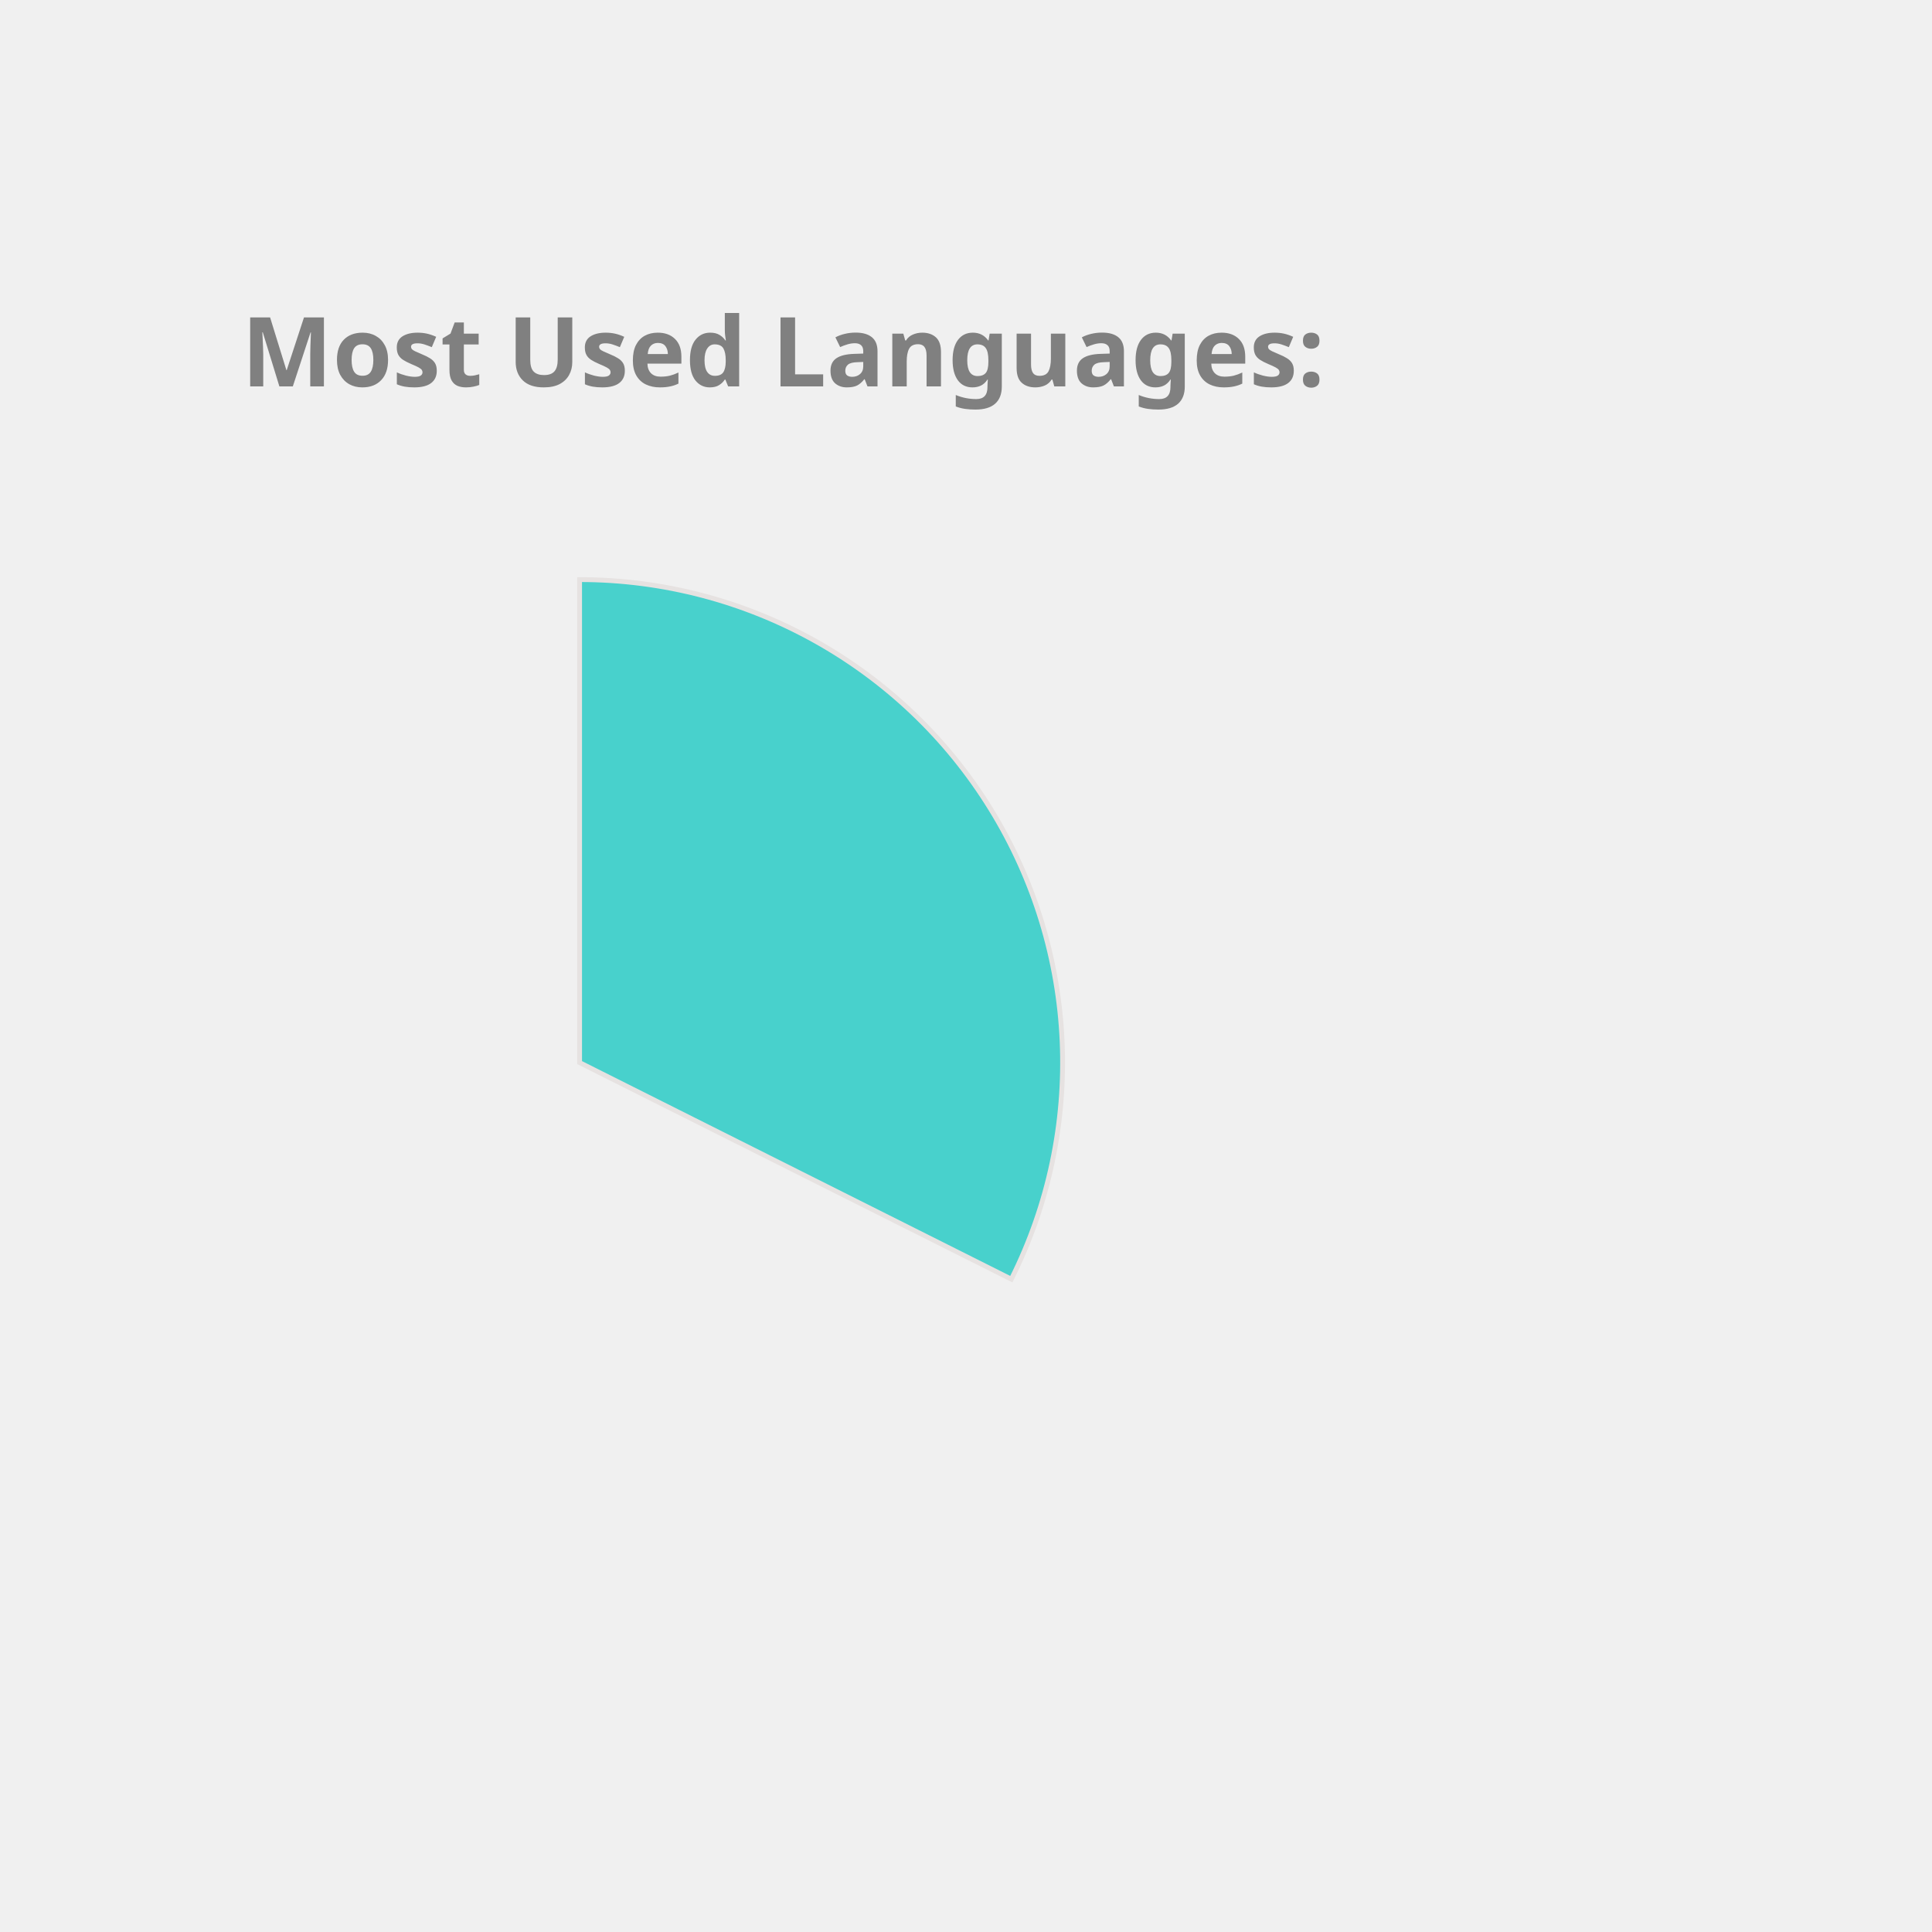
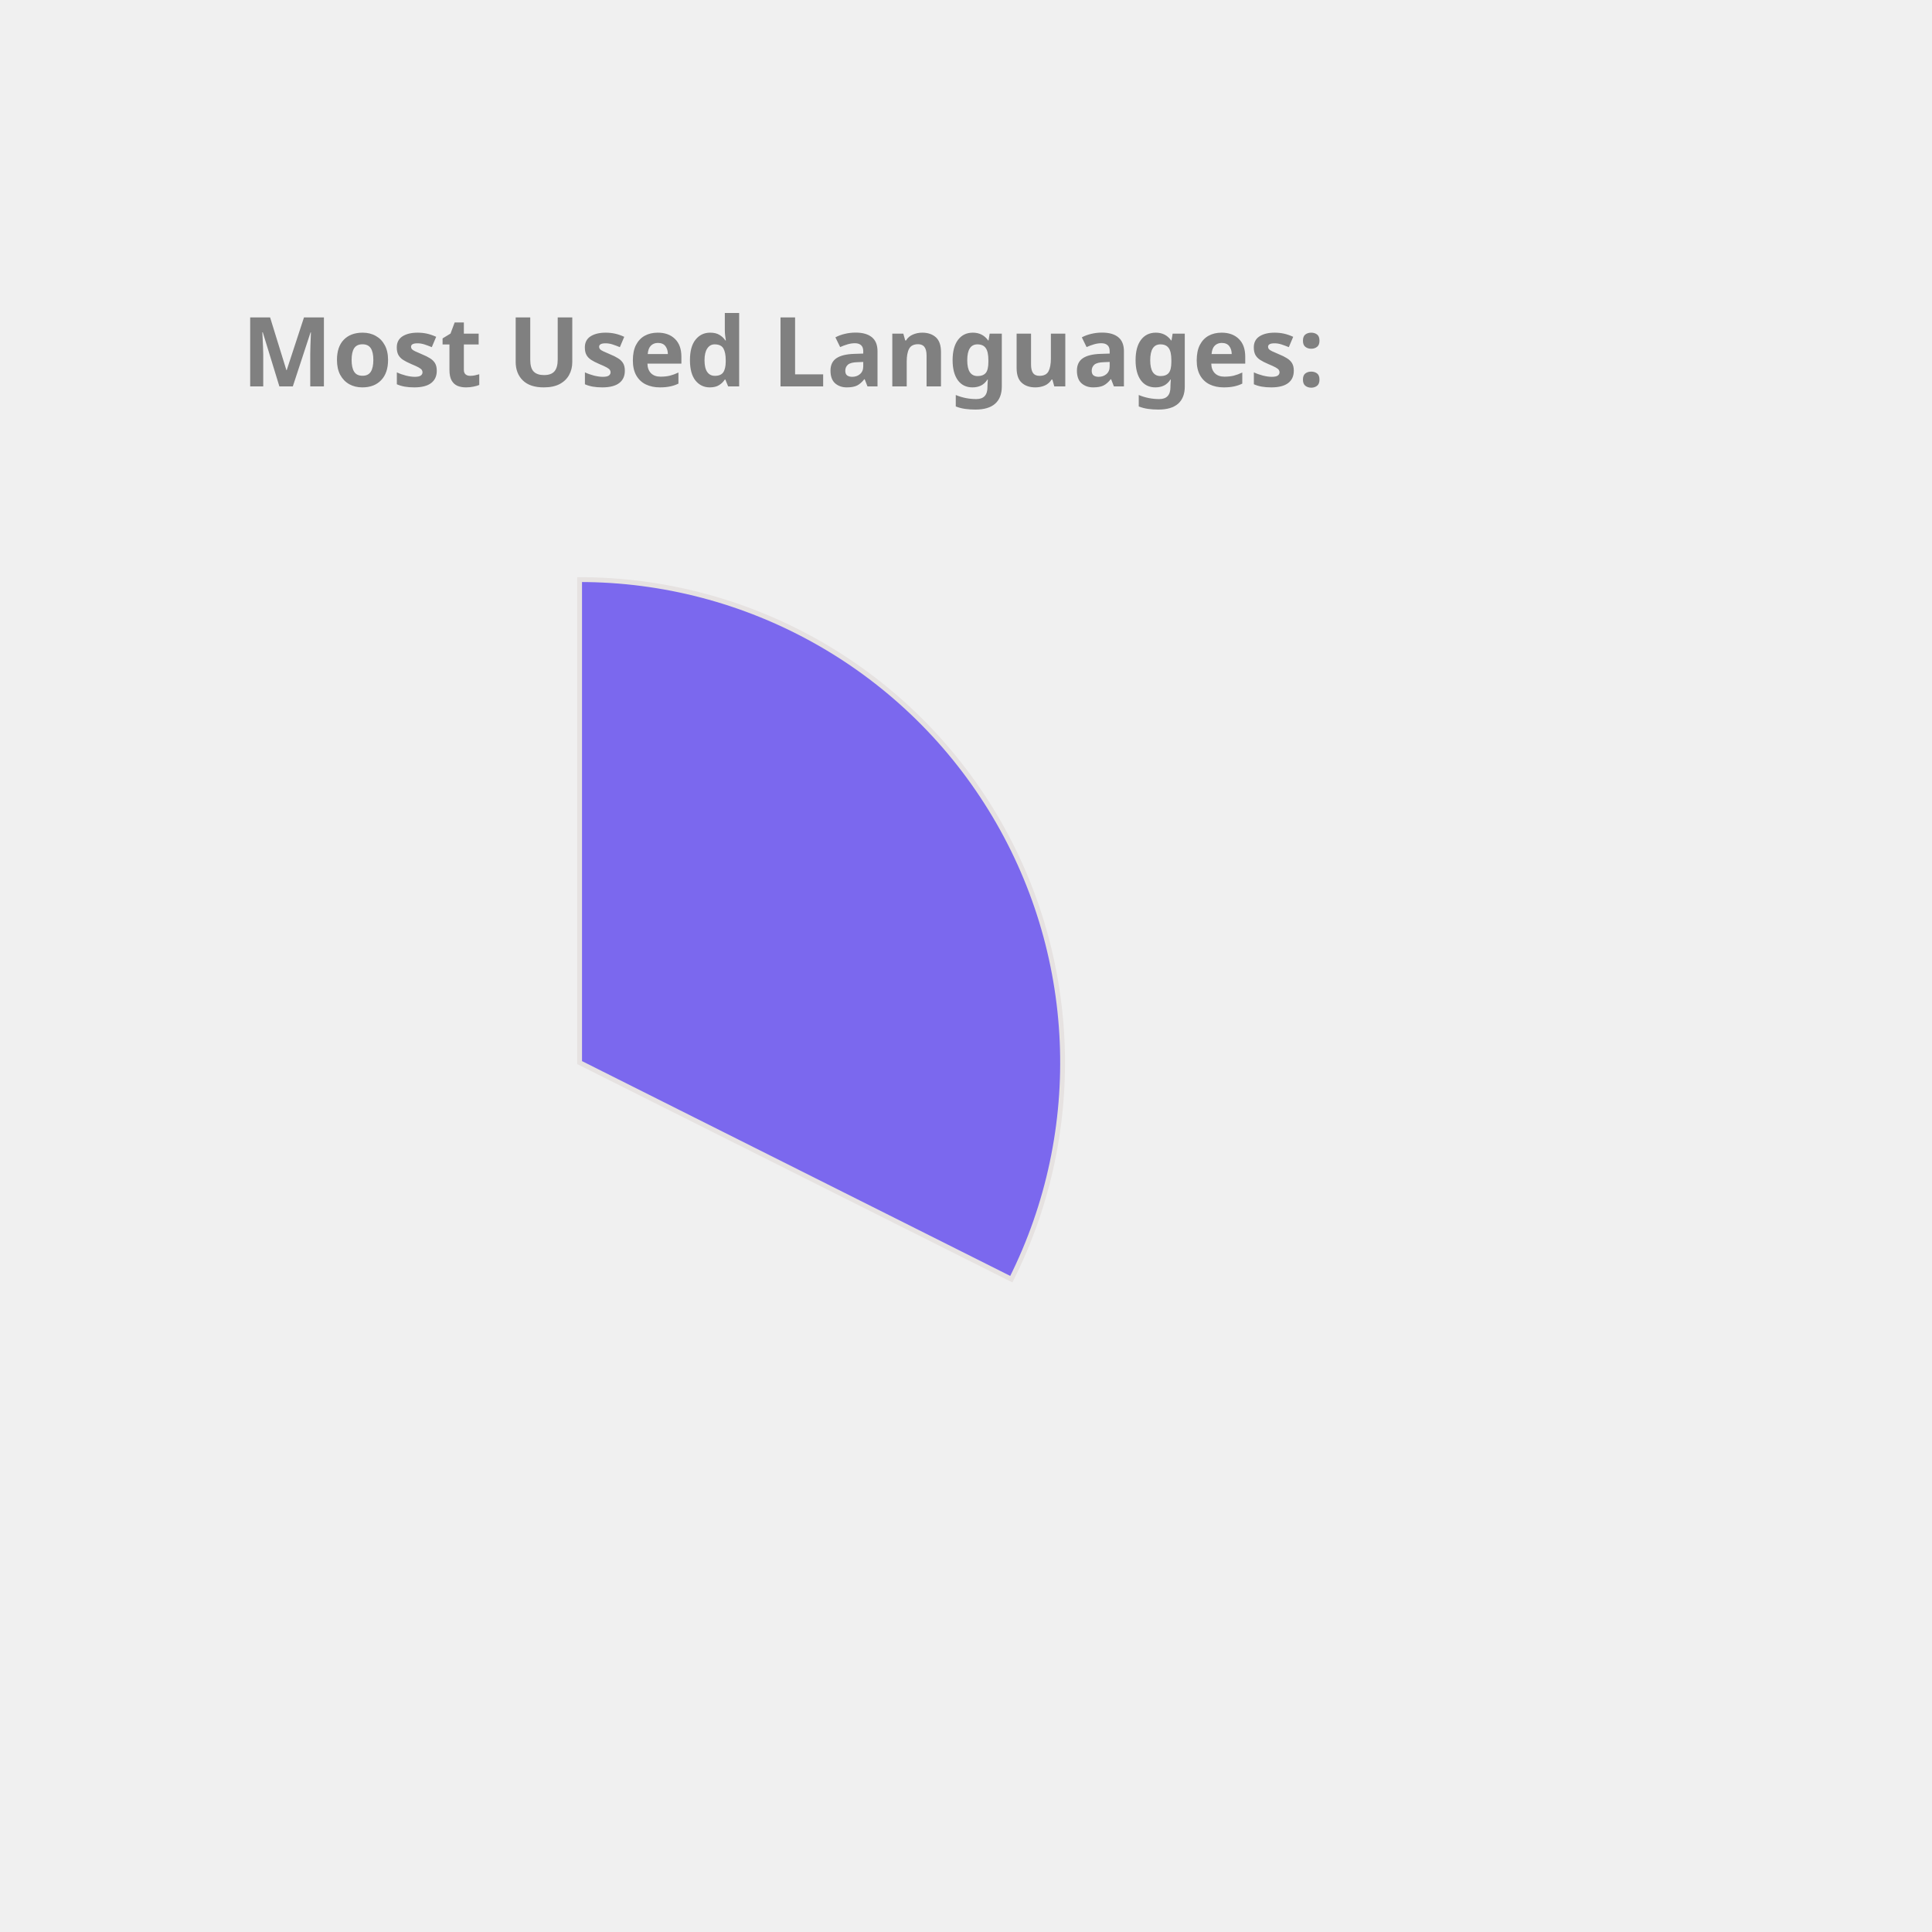
<svg xmlns="http://www.w3.org/2000/svg" height="350px" width="350px" viewBox="0 0 400 400">
  <style> 
        .label {
                font: bold 20px sans-serif;
                color: #404040;
                -webkit-text-stroke: 1px white;
        }

        path {
                stroke: #E6E2E1;
                stroke-width: 1px;
                transform: translate(60px, 100px);
        }

        .path_1 {
                animation: fadeIn 5s linear forwards;
        }

        .path_2 {
                transform: scale(0);
                animation: fadeIn 5s linear forwards 5s;
        }


        
        .path_3 {
                transform: scale(0);
                animation: fadeIn 5s linear forwards 10s;
        }


        .path_4 {
                transform: scale(0);
                animation: fadeIn 5s linear forwards 15s;
        }

        .path_5 {
                transform: scale(0);
                animation: fadeIn 5s linear forwards 20s;
        }

        .path_6 {
                transform: scale(0);
                animation: fadeIn 5s linear forwards 25s;
        }

        .path_7 {
                transform: scale(0);
                animation: fadeIn 5s linear forwards 30s;
        }

        .path_8 {
                transform: scale(0);
                animation: fadeIn 5s linear forwards 35s;
        }

        .path_9 {
                transform: scale(0);
                animation: fadeIn 5s linear forwards 40s;
        }

        .path_10 {
                transform: scale(0);
                animation: fadeIn 5s linear forwards 45s;
        }

        @keyframes fadeIn {
                0% {                        
                        transform: translate(250px, 300px) rotate(0deg) scale(0);
                        
                }
                50% {
                        transform: translate(150px, 220px) rotate(180deg) scale(0.5);
                        
                }
                
                100% {
                        transform: translate(60px, 120px) rotate(360deg) scale(1);
                        
                }
        }
        .txt_1 {
                opacity: 0;
                animation: txtShow 5s linear forwards 0s;
        }

        .txt_2 {
                opacity: 0;
                animation: txtShow 5s linear forwards 5s;
        }

        .txt_3 {
                opacity: 0;
                animation: txtShow 5s linear forwards 10s;
        }

        .txt_4 {
                opacity: 0;
                animation: txtShow 5s linear forwards 15s;
        }

        .txt_5 {
                opacity: 0;
                animation: txtShow 5s linear forwards 20s;
        }

        .txt_6 {
                opacity: 0;
                animation: txtShow 5s linear forwards 25s;
        }

        .txt_7 {
                opacity: 0;
                animation: txtShow 5s linear forwards 30s;
        }

        .txt_8 {
                opacity: 0;
                animation: txtShow 5s linear forwards 35s;
        }

        .txt_9 {
                opacity: 0;
                animation: txtShow 5s linear forwards 40s;
        }

        .txt_10 {
                opacity: 0;
                animation: txtShow 5s linear forwards 45s;
        }

        @keyframes txtShow {
                0% {                        
                        opacity: 0;
                        transform: translate(0px, 0px) scale(0);
                }
                100% {
                        opacity: 1;
                        transform: translate(0px, 0px) scale(1);
                        
                }
        }
</style>
-   <path class="path_1" d="M 60,120 L 60,20 A 100,100 0 0 1 149.384,164.838 Z" fill="MediumTurquoise" stroke="#fff" stroke-width="2" />
-   <text class="txt_1" x="260" y="150" fill="MediumTurquoise" stroke="MediumTurquoise" stroke-width="1">C++</text>
-   <path class="path_2" d="M 60,120 L 149.384,164.838 A 100,100 0 0 1 10.181,206.707 Z" fill="Tomato" stroke="#fff" stroke-width="2" />
-   <text class="txt_2" x="260" y="170" fill="Tomato" stroke="Tomato" stroke-width="1">JavaScript</text>
-   <path class="path_3" d="M 60,120 L 10.181,206.707 A 100,100 0 0 1 -39.495,130.036 Z" fill="Orange" stroke="#fff" stroke-width="2" />
-   <text class="txt_3" x="260" y="190" fill="Orange" stroke="Orange" stroke-width="1">Jupyter Notebook</text>
-   <path class="path_4" d="M 60,120 L -39.495,130.036 A 100,100 0 0 1 -7.069,45.826 Z" fill="DarkKhaki" stroke="#fff" stroke-width="2" />
-   <text class="txt_4" x="260" y="210" fill="DarkKhaki" stroke="DarkKhaki" stroke-width="1">Java</text>
-   <path class="path_5" d="M 60,120 L -7.069,45.826 A 100,100 0 0 1 37.573,22.547 Z" fill="LightSeaGreen" stroke="#fff" stroke-width="2" />
-   <text class="txt_5" x="260" y="230" fill="LightSeaGreen" stroke="LightSeaGreen" stroke-width="1">HTML</text>
-   <path class="path_6" d="M 60,120 L 37.573,22.547 A 100,100 0 0 1 54.976,20.126 Z" fill="MediumSlateBlue" stroke="#fff" stroke-width="2" />
-   <text class="txt_6" x="260" y="250" fill="MediumSlateBlue" stroke="MediumSlateBlue" stroke-width="1">TypeScript</text>
-   <path class="path_7" d="M 60,120 L 54.976,20.126 A 100,100 0 0 1 59.372,20.002 Z" fill="CornflowerBlue" stroke="#fff" stroke-width="2" />
-   <text class="txt_7" x="260" y="270" fill="CornflowerBlue" stroke="CornflowerBlue" stroke-width="1">CSS</text>
+   <path class="path_1" d="M 60,120 L 60,20 A 100,100 0 0 1 149.384,164.838 Z" fill="MediumSlateBlue" stroke="#fff" stroke-width="2" />
+   <text class="txt_1" x="260" y="150" fill="MediumSlateBlue" stroke="MediumSlateBlue" stroke-width="1">C++</text>
+   <path class="path_2" d="M 60,120 L 149.384,164.838 A 100,100 0 0 1 10.181,206.707 Z" fill="CornflowerBlue" stroke="#fff" stroke-width="2" />
+   <text class="txt_2" x="260" y="170" fill="CornflowerBlue" stroke="CornflowerBlue" stroke-width="1">JavaScript</text>
+   <path class="path_3" d="M 60,120 L 10.181,206.707 A 100,100 0 0 1 -39.495,130.036 Z" fill="Chocolate" stroke="#fff" stroke-width="2" />
+   <text class="txt_3" x="260" y="190" fill="Chocolate" stroke="Chocolate" stroke-width="1">Jupyter Notebook</text>
+   <path class="path_4" d="M 60,120 L -39.495,130.036 A 100,100 0 0 1 -7.069,45.826 Z" fill="Orchid" stroke="#fff" stroke-width="2" />
+   <text class="txt_4" x="260" y="210" fill="Orchid" stroke="Orchid" stroke-width="1">Java</text>
+   <path class="path_5" d="M 60,120 L -7.069,45.826 A 100,100 0 0 1 37.573,22.547 Z" fill="Pink" stroke="#fff" stroke-width="2" />
+   <text class="txt_5" x="260" y="230" fill="Pink" stroke="Pink" stroke-width="1">HTML</text>
+   <path class="path_6" d="M 60,120 L 37.573,22.547 A 100,100 0 0 1 54.976,20.126 Z" fill="Coral" stroke="#fff" stroke-width="2" />
+   <text class="txt_6" x="260" y="250" fill="Coral" stroke="Coral" stroke-width="1">TypeScript</text>
+   <path class="path_7" d="M 60,120 L 54.976,20.126 A 100,100 0 0 1 59.372,20.002 Z" fill="Salmon" stroke="#fff" stroke-width="2" />
+   <text class="txt_7" x="260" y="270" fill="Salmon" stroke="Salmon" stroke-width="1">CSS</text>
  <g class="label">
    <text x="50" y="80" fill="grey">Most Used Languages:</text>
  </g>
</svg>
